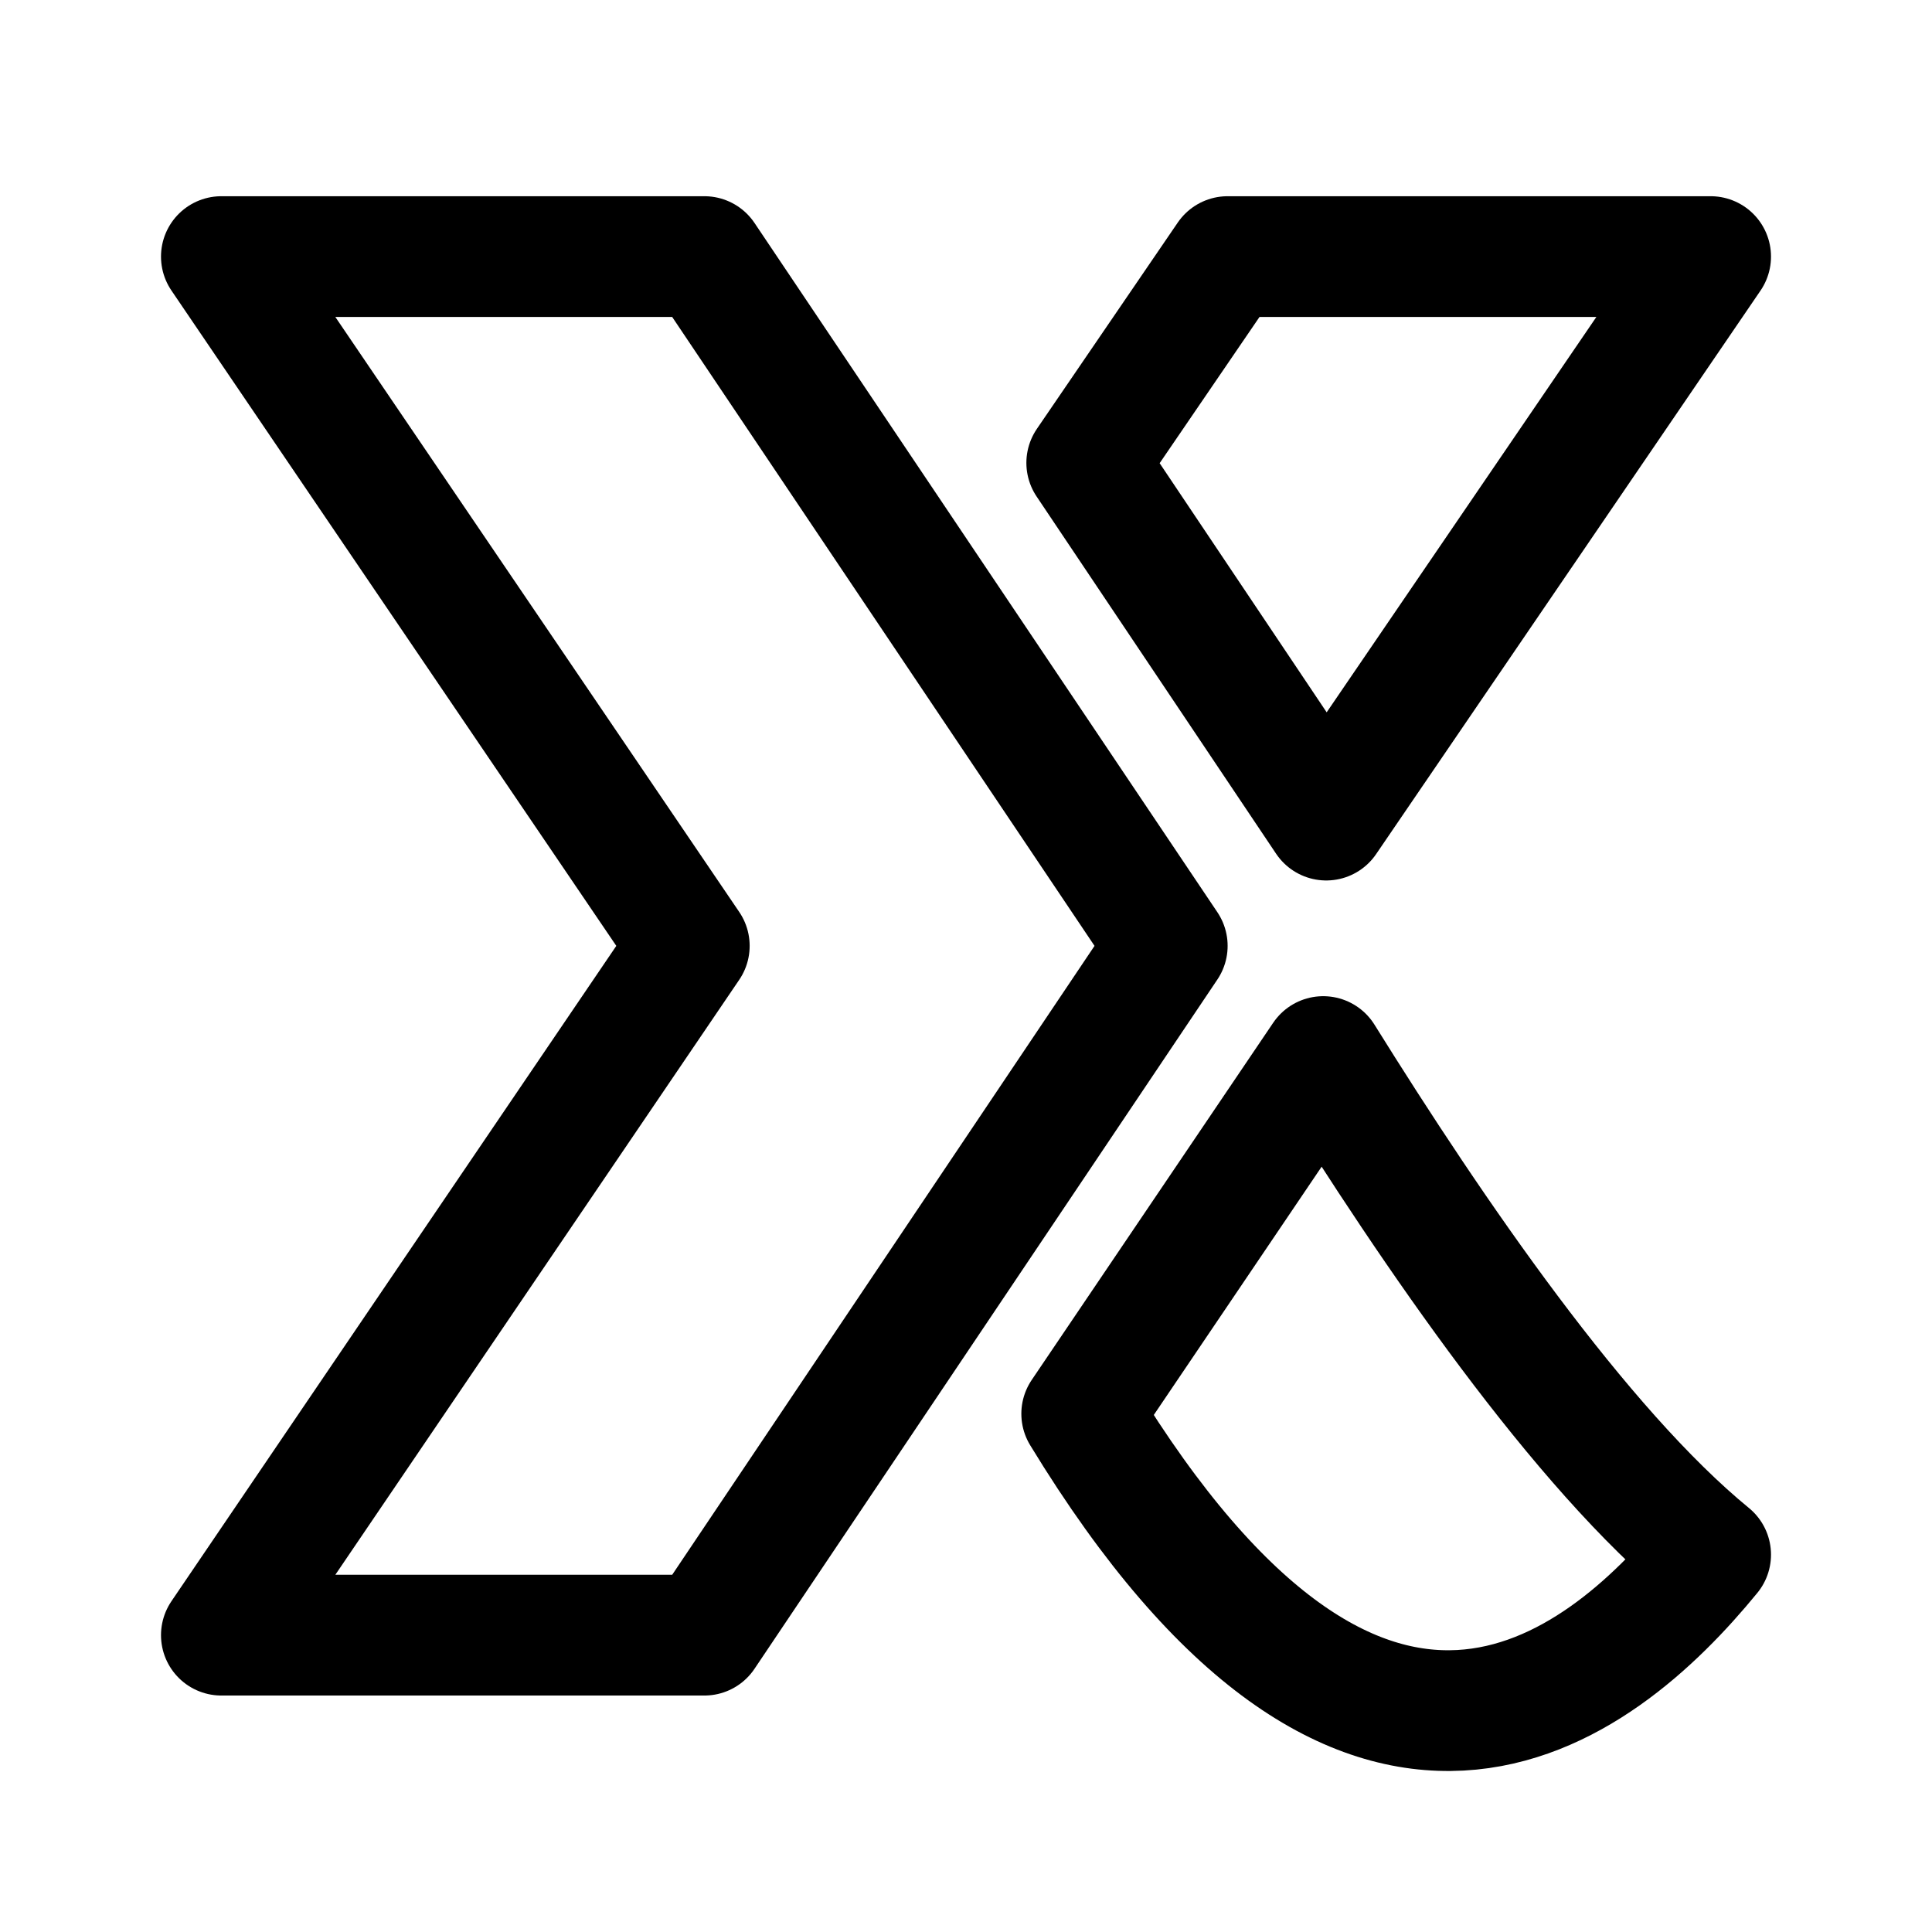
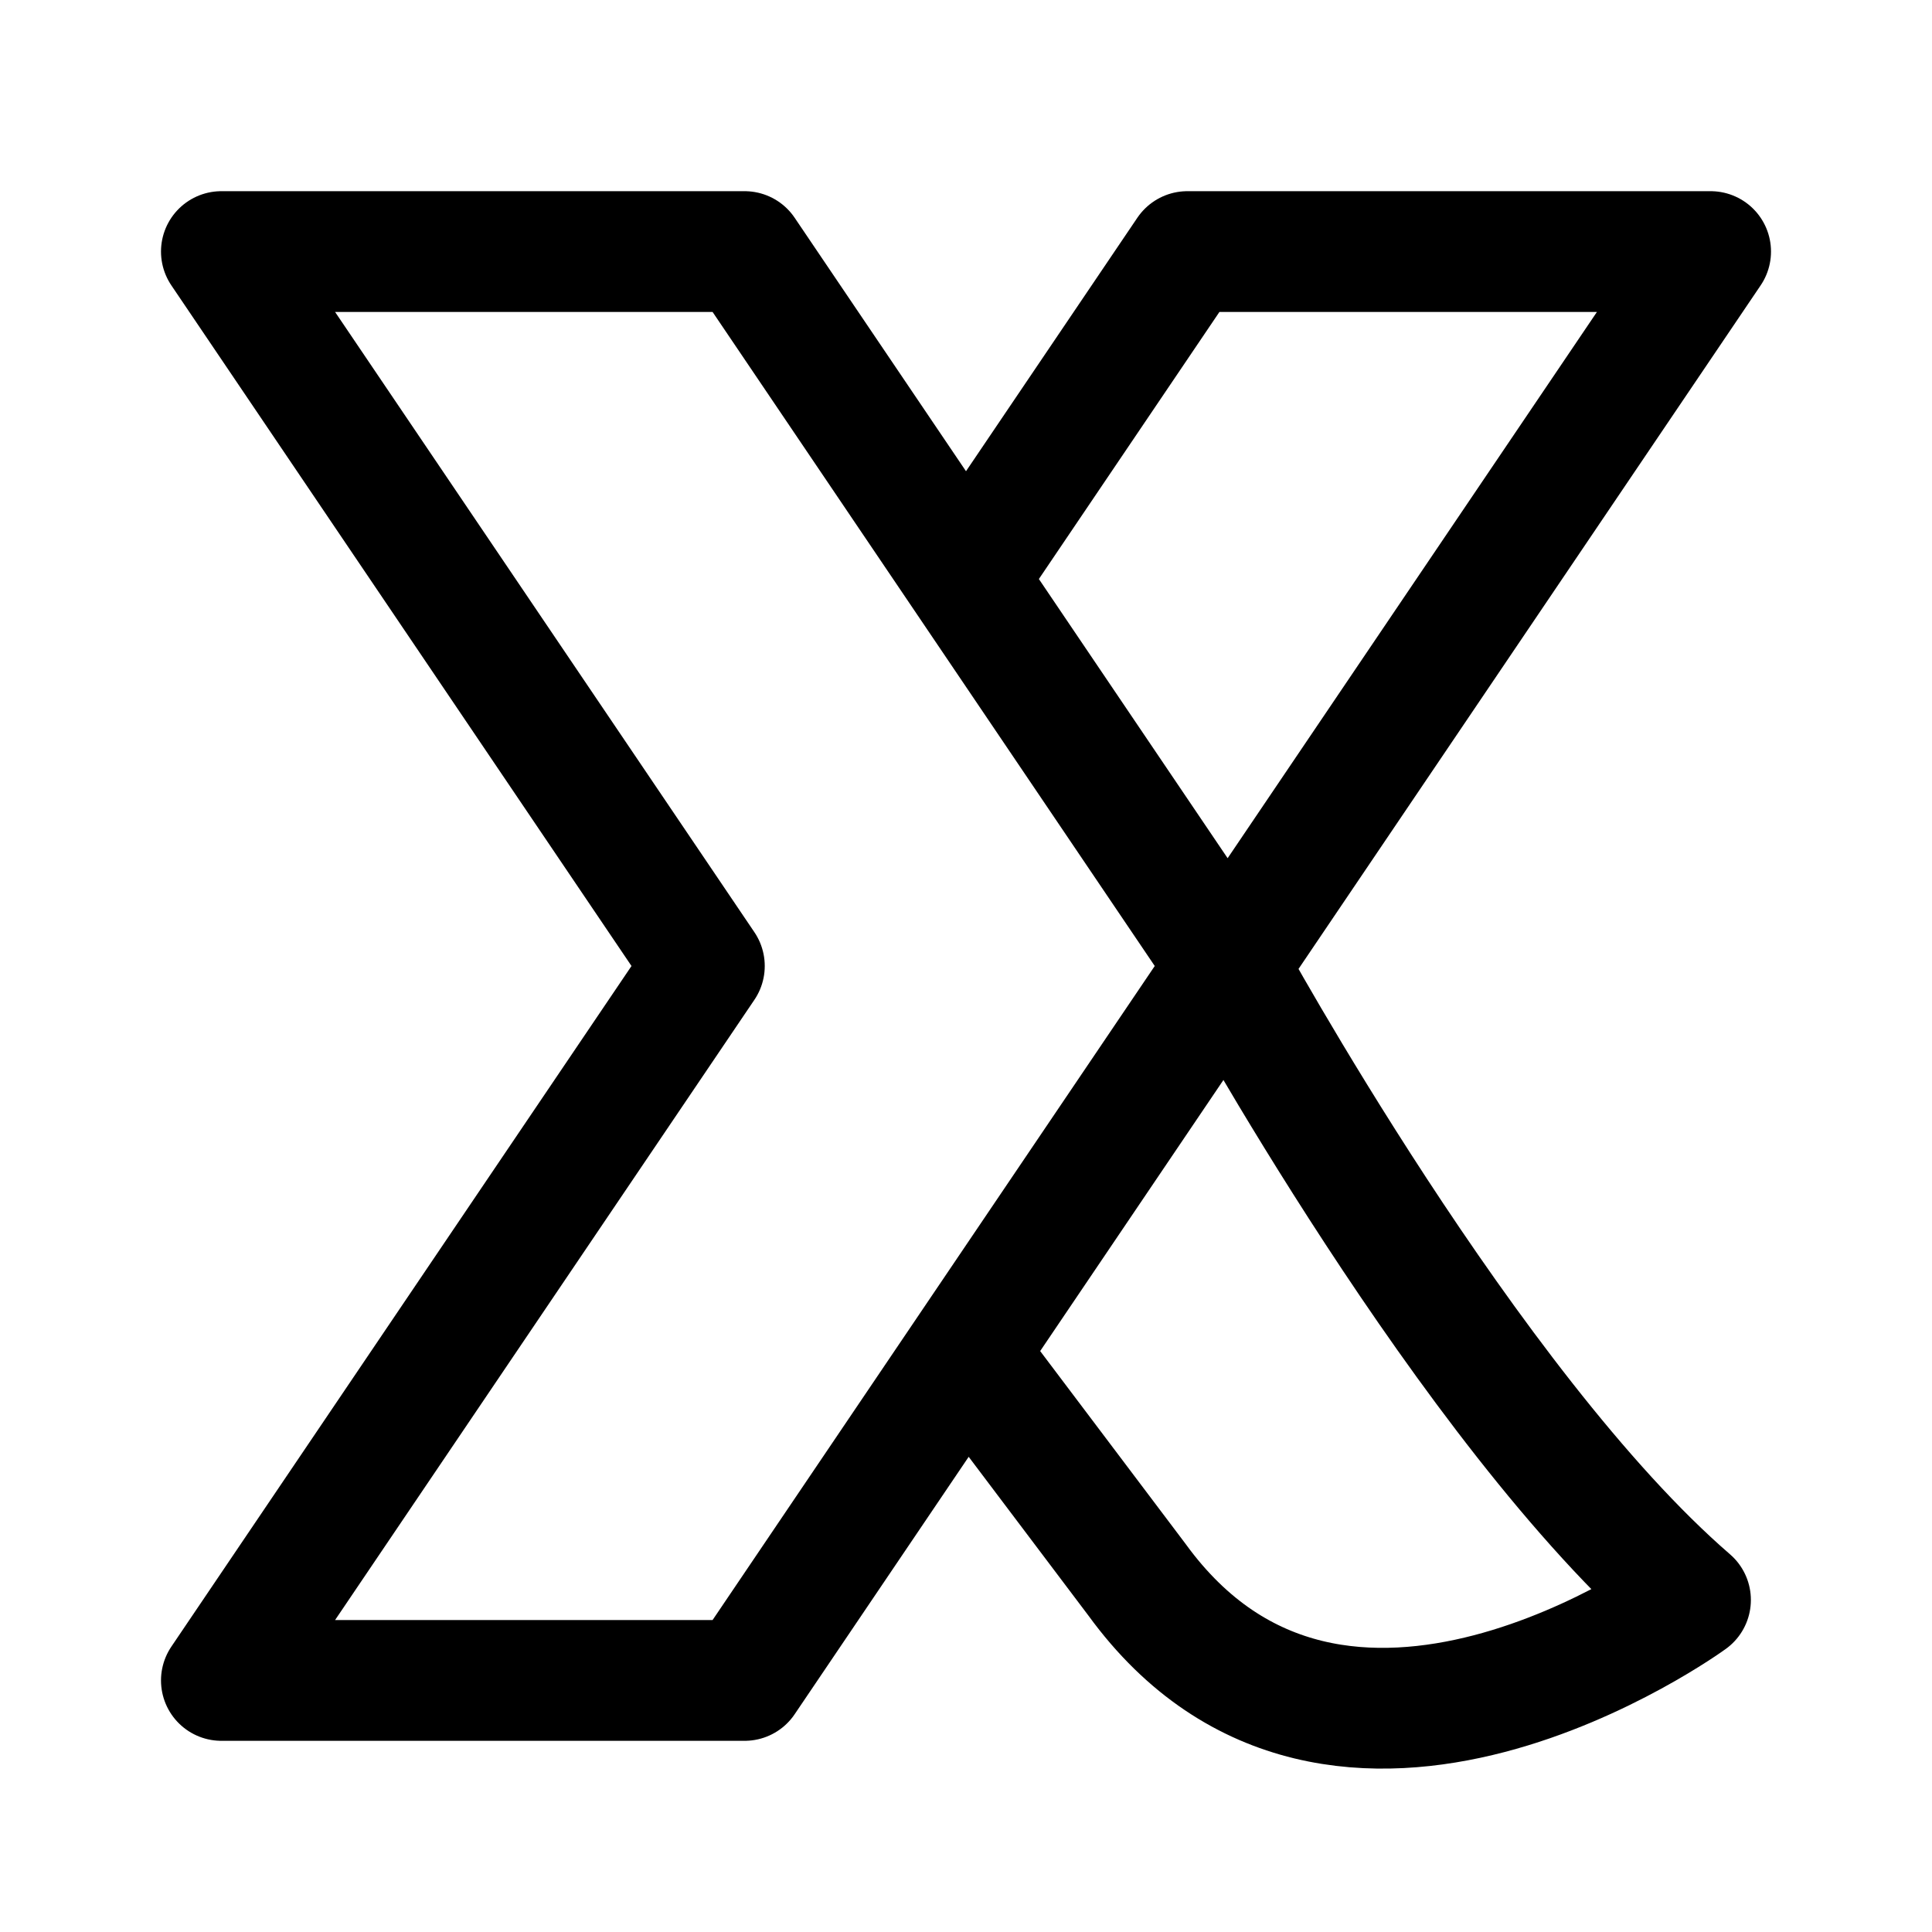
<svg xmlns="http://www.w3.org/2000/svg" width="192" height="192" fill="none">
-   <path stroke="#000" stroke-linejoin="round" stroke-width="12" d="M22 25.5h48L116 94l-46 68.5H22L68.5 94zm109.8 56L108 46l14-20.5h48zm-.3 23.5c10.979 17.625 25.52 38.875 38.5 49.5-11.149 13.635-34.323 32.278-62.5-14z" />
+   <path d="M122 96s24 44 46 63c0 0-35 25.5-55-2l-17-22.542M122 96l48-71h-52L96 57.542M122 96l-26 38.458M122 96 96 57.542m0 76.916L74 167H22l48-71-48-71h52l22 32.542" stroke="#000" stroke-width="12" stroke-linecap="round" stroke-linejoin="round" />
</svg>
